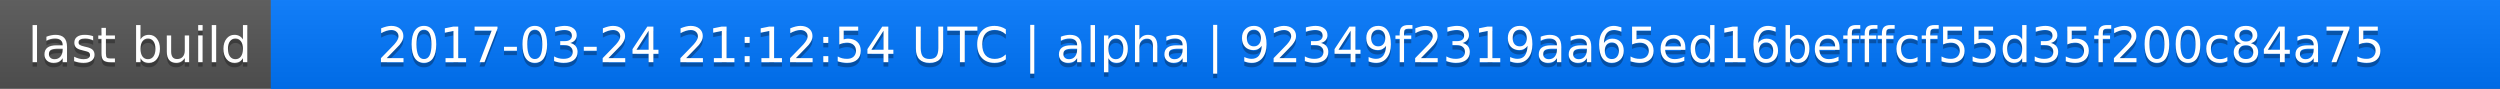
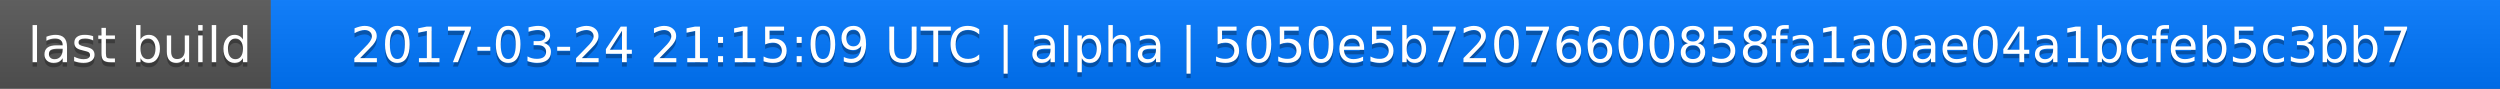
<svg xmlns="http://www.w3.org/2000/svg" width="563" height="20">
  <linearGradient id="a" x2="0" y2="100%">
    <stop offset="0" stop-color="#bbb" stop-opacity=".1" />
    <stop offset="1" stop-opacity=".1" />
  </linearGradient>
  <rect rx="0" width="563" height="20" fill="#555" />
  <rect rx="0" x="61" width="502" height="20" fill="#07f" />
  <path fill="#07f" d="M61 0h4v20h-4z" />
  <rect rx="0" width="563" height="20" fill="url(#a)" />
  <g fill="#fff" text-anchor="middle" font-family="DejaVu Sans,Verdana,Geneva,sans-serif" font-size="11">
    <text x="31.5" y="15" fill="#010101" fill-opacity=".3">last build</text>
    <text x="31.5" y="14">last build</text>
-     <text x="311" y="15" fill="#010101" fill-opacity=".3">2017-03-24 21:12:54 UTC | alpha | 92349f2319aa65ed16befffcf55d35f200c84a75</text>
-     <text x="311" y="14">2017-03-24 21:12:54 UTC | alpha | 92349f2319aa65ed16befffcf55d35f200c84a75</text>
+     <text x="311" y="15" fill="#010101" fill-opacity=".3">2017-03-24 21:15:09 UTC | alpha | 5050e5b72076600858fa1a0ae04a1bcfeb5c3bb7</text>
+     <text x="311" y="14">2017-03-24 21:15:09 UTC | alpha | 5050e5b72076600858fa1a0ae04a1bcfeb5c3bb7</text>
  </g>
</svg>
